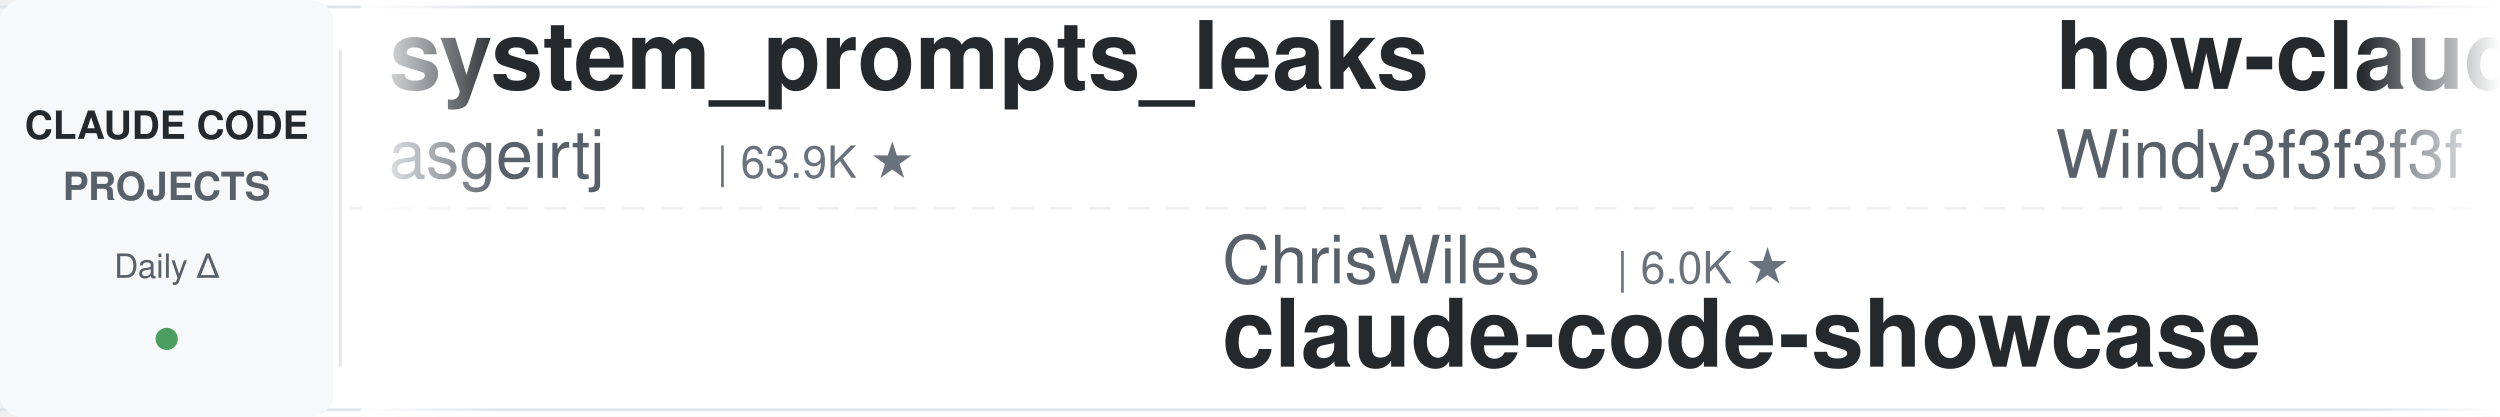
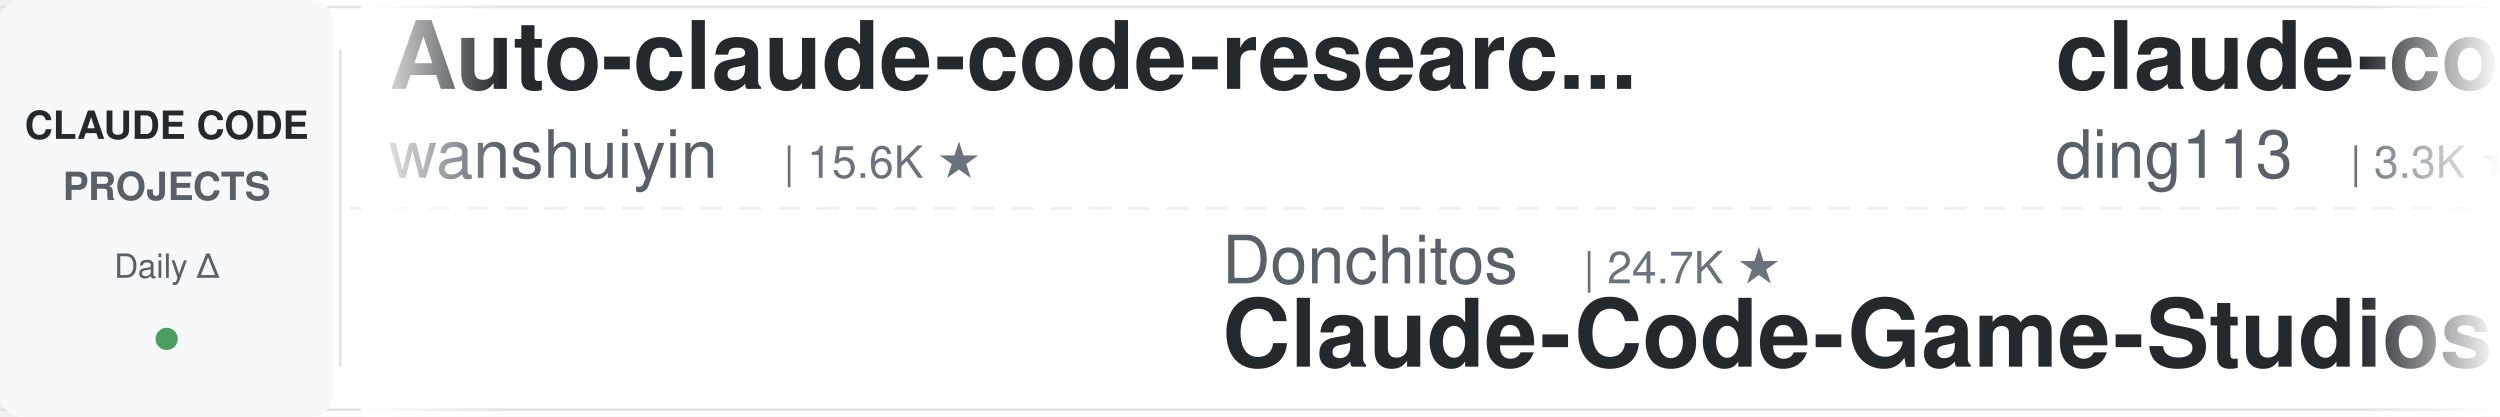
<svg xmlns="http://www.w3.org/2000/svg" width="900" height="150">
  <defs>
    <linearGradient id="leftFade" x1="0%" y1="0%" x2="100%" y2="0%">
      <stop offset="0%" style="stop-color:#ffffff;stop-opacity:1" />
      <stop offset="100%" style="stop-color:#ffffff;stop-opacity:0" />
    </linearGradient>
    <linearGradient id="rightFade" x1="0%" y1="0%" x2="100%" y2="0%">
      <stop offset="0%" style="stop-color:#ffffff;stop-opacity:0" />
      <stop offset="100%" style="stop-color:#ffffff;stop-opacity:1" />
    </linearGradient>
  </defs>
  <rect width="900" height="150" fill="#ffffff" rx="8" />
  <rect x="0" y="2" width="900" height="1" fill="#e1e4e8" />
  <rect x="0" y="147" width="900" height="1" fill="#e1e4e8" />
  <line x1="0" y1="75" x2="900" y2="75" stroke="#e1e4e8" stroke-width="1" stroke-dasharray="8 6" opacity="0.6" />
  <rect x="0" y="0" width="120" height="150" fill="#f6f8fa" rx="8" />
  <text x="60" y="50" font-family="-apple-system, BlinkMacSystemFont, 'Segoe UI', Helvetica, Arial, sans-serif" font-size="14" font-weight="600" fill="#24292e" text-anchor="middle">CLAUDE CODE</text>
  <text x="60" y="72" font-family="-apple-system, BlinkMacSystemFont, 'Segoe UI', Helvetica, Arial, sans-serif" font-size="14" font-weight="600" fill="#586069" text-anchor="middle">PROJECTS</text>
  <text x="60" y="100" font-family="-apple-system, BlinkMacSystemFont, 'Segoe UI', Helvetica, Arial, sans-serif" font-size="12" font-weight="500" fill="#586069" text-anchor="middle">Daily Δ</text>
  <circle cx="60" cy="122" r="4" fill="#22863a" opacity="0.8" />
  <rect x="122" y="18" width="1" height="114" fill="#e1e4e8" />
  <clipPath id="tickerClip">
    <rect x="130" y="0" width="770" height="150" />
  </clipPath>
  <g clip-path="url(#tickerClip)">
    <g id="tickerItems">
      <animateTransform attributeName="transform" attributeType="XML" type="translate" from="0 0" to="-3000 0" dur="54s" repeatCount="indefinite" />
      <g transform="translate(0, 0)">
-         <text x="140" y="32" font-family="-apple-system, BlinkMacSystemFont, 'Segoe UI', Helvetica, Arial, sans-serif" font-size="34" font-weight="600" fill="#24292e">system_prompts_leaks</text>
-         <text x="140" y="64" font-family="-apple-system, BlinkMacSystemFont, 'Segoe UI', Helvetica, Arial, sans-serif" font-size="24" font-weight="400" fill="#586069">asgeirtj</text>
-         <text x="258" y="64" font-family="-apple-system, BlinkMacSystemFont, 'Segoe UI', Helvetica, Arial, sans-serif" font-size="16" font-weight="500" fill="#6a737d">| 63.9K ★</text>
+         <text x="140" y="32" font-family="-apple-system, BlinkMacSystemFont, 'Segoe UI', Helvetica, Arial, sans-serif" font-size="34" font-weight="600" fill="#24292e">Auto-claude-code-researc...</text>
+         <text x="140" y="64" font-family="-apple-system, BlinkMacSystemFont, 'Segoe UI', Helvetica, Arial, sans-serif" font-size="24" font-weight="400" fill="#586069">wanshuiyin</text>
+         <text x="282" y="64" font-family="-apple-system, BlinkMacSystemFont, 'Segoe UI', Helvetica, Arial, sans-serif" font-size="16" font-weight="500" fill="#6a737d">| 15.6K ★</text>
      </g>
      <g transform="translate(300, 0)">
-         <text x="140" y="102" font-family="-apple-system, BlinkMacSystemFont, 'Segoe UI', Helvetica, Arial, sans-serif" font-size="24" font-weight="400" fill="#586069">ChrisWiles</text>
-         <text x="282" y="102" font-family="-apple-system, BlinkMacSystemFont, 'Segoe UI', Helvetica, Arial, sans-serif" font-size="16" font-weight="500" fill="#6a737d">| 6.0K ★</text>
-         <text x="140" y="132" font-family="-apple-system, BlinkMacSystemFont, 'Segoe UI', Helvetica, Arial, sans-serif" font-size="34" font-weight="600" fill="#24292e">claude-code-showcase</text>
+         <text x="140" y="102" font-family="-apple-system, BlinkMacSystemFont, 'Segoe UI', Helvetica, Arial, sans-serif" font-size="24" font-weight="400" fill="#586069">Donchitos</text>
+         <text x="270" y="102" font-family="-apple-system, BlinkMacSystemFont, 'Segoe UI', Helvetica, Arial, sans-serif" font-size="16" font-weight="500" fill="#6a737d">| 24.7K ★</text>
+         <text x="140" y="132" font-family="-apple-system, BlinkMacSystemFont, 'Segoe UI', Helvetica, Arial, sans-serif" font-size="34" font-weight="600" fill="#24292e">Claude-Code-Game-Studios</text>
      </g>
      <g transform="translate(600, 0)">
-         <text x="140" y="32" font-family="-apple-system, BlinkMacSystemFont, 'Segoe UI', Helvetica, Arial, sans-serif" font-size="34" font-weight="600" fill="#24292e">how-claude-code-works</text>
-         <text x="140" y="64" font-family="-apple-system, BlinkMacSystemFont, 'Segoe UI', Helvetica, Arial, sans-serif" font-size="24" font-weight="400" fill="#586069">Windy3f3f3f3f</text>
-         <text x="318" y="64" font-family="-apple-system, BlinkMacSystemFont, 'Segoe UI', Helvetica, Arial, sans-serif" font-size="16" font-weight="500" fill="#6a737d">| 3.6K ★</text>
+         <text x="140" y="32" font-family="-apple-system, BlinkMacSystemFont, 'Segoe UI', Helvetica, Arial, sans-serif" font-size="34" font-weight="600" fill="#24292e">claude-code-hub</text>
+         <text x="140" y="64" font-family="-apple-system, BlinkMacSystemFont, 'Segoe UI', Helvetica, Arial, sans-serif" font-size="24" font-weight="400" fill="#586069">ding113</text>
+         <text x="246" y="64" font-family="-apple-system, BlinkMacSystemFont, 'Segoe UI', Helvetica, Arial, sans-serif" font-size="16" font-weight="500" fill="#6a737d">| 3.3K ★</text>
      </g>
      <g transform="translate(900, 0)">
-         <text x="140" y="102" font-family="-apple-system, BlinkMacSystemFont, 'Segoe UI', Helvetica, Arial, sans-serif" font-size="24" font-weight="400" fill="#586069">luyao618</text>
-         <text x="258" y="102" font-family="-apple-system, BlinkMacSystemFont, 'Segoe UI', Helvetica, Arial, sans-serif" font-size="16" font-weight="500" fill="#6a737d">| 1.7K ★</text>
-         <text x="140" y="132" font-family="-apple-system, BlinkMacSystemFont, 'Segoe UI', Helvetica, Arial, sans-serif" font-size="34" font-weight="600" fill="#24292e">Claude-Code-Source-Study</text>
+         <text x="140" y="102" font-family="-apple-system, BlinkMacSystemFont, 'Segoe UI', Helvetica, Arial, sans-serif" font-size="24" font-weight="400" fill="#586069">musistudio</text>
+         <text x="282" y="102" font-family="-apple-system, BlinkMacSystemFont, 'Segoe UI', Helvetica, Arial, sans-serif" font-size="16" font-weight="500" fill="#6a737d">| 37.0K ★</text>
+         <text x="140" y="132" font-family="-apple-system, BlinkMacSystemFont, 'Segoe UI', Helvetica, Arial, sans-serif" font-size="34" font-weight="600" fill="#24292e">claude-code-router</text>
      </g>
      <g transform="translate(1200, 0)">
-         <text x="140" y="32" font-family="-apple-system, BlinkMacSystemFont, 'Segoe UI', Helvetica, Arial, sans-serif" font-size="34" font-weight="600" fill="#24292e">ECC</text>
-         <text x="140" y="64" font-family="-apple-system, BlinkMacSystemFont, 'Segoe UI', Helvetica, Arial, sans-serif" font-size="24" font-weight="400" fill="#586069">affaan-m</text>
-         <text x="258" y="64" font-family="-apple-system, BlinkMacSystemFont, 'Segoe UI', Helvetica, Arial, sans-serif" font-size="16" font-weight="500" fill="#6a737d">| 245.6K ★</text>
+         <text x="140" y="32" font-family="-apple-system, BlinkMacSystemFont, 'Segoe UI', Helvetica, Arial, sans-serif" font-size="34" font-weight="600" fill="#24292e">claude-code-source</text>
+         <text x="140" y="64" font-family="-apple-system, BlinkMacSystemFont, 'Segoe UI', Helvetica, Arial, sans-serif" font-size="24" font-weight="400" fill="#586069">AprilNEA</text>
+         <text x="258" y="64" font-family="-apple-system, BlinkMacSystemFont, 'Segoe UI', Helvetica, Arial, sans-serif" font-size="16" font-weight="500" fill="#6a737d">| 392 ★</text>
      </g>
      <g transform="translate(1500, 0)">
-         <text x="140" y="102" font-family="-apple-system, BlinkMacSystemFont, 'Segoe UI', Helvetica, Arial, sans-serif" font-size="24" font-weight="400" fill="#586069">ponponon</text>
-         <text x="258" y="102" font-family="-apple-system, BlinkMacSystemFont, 'Segoe UI', Helvetica, Arial, sans-serif" font-size="16" font-weight="500" fill="#6a737d">| 2.3K ★</text>
-         <text x="140" y="132" font-family="-apple-system, BlinkMacSystemFont, 'Segoe UI', Helvetica, Arial, sans-serif" font-size="34" font-weight="600" fill="#24292e">claude_code_src</text>
+         <text x="140" y="102" font-family="-apple-system, BlinkMacSystemFont, 'Segoe UI', Helvetica, Arial, sans-serif" font-size="24" font-weight="400" fill="#586069">zebbern</text>
+         <text x="246" y="102" font-family="-apple-system, BlinkMacSystemFont, 'Segoe UI', Helvetica, Arial, sans-serif" font-size="16" font-weight="500" fill="#6a737d">| 4.6K ★</text>
+         <text x="140" y="132" font-family="-apple-system, BlinkMacSystemFont, 'Segoe UI', Helvetica, Arial, sans-serif" font-size="34" font-weight="600" fill="#24292e">claude-code-guide</text>
      </g>
      <g transform="translate(1800, 0)">
-         <text x="140" y="32" font-family="-apple-system, BlinkMacSystemFont, 'Segoe UI', Helvetica, Arial, sans-serif" font-size="34" font-weight="600" fill="#24292e">claude-code-video-toolki...</text>
-         <text x="140" y="64" font-family="-apple-system, BlinkMacSystemFont, 'Segoe UI', Helvetica, Arial, sans-serif" font-size="24" font-weight="400" fill="#586069">digitalsamba</text>
-         <text x="306" y="64" font-family="-apple-system, BlinkMacSystemFont, 'Segoe UI', Helvetica, Arial, sans-serif" font-size="16" font-weight="500" fill="#6a737d">| 2.0K ★</text>
+         <text x="140" y="32" font-family="-apple-system, BlinkMacSystemFont, 'Segoe UI', Helvetica, Arial, sans-serif" font-size="34" font-weight="600" fill="#24292e">awesome-claude-code</text>
+         <text x="140" y="64" font-family="-apple-system, BlinkMacSystemFont, 'Segoe UI', Helvetica, Arial, sans-serif" font-size="24" font-weight="400" fill="#586069">jqueryscript</text>
+         <text x="306" y="64" font-family="-apple-system, BlinkMacSystemFont, 'Segoe UI', Helvetica, Arial, sans-serif" font-size="16" font-weight="500" fill="#6a737d">| 507 ★</text>
      </g>
      <g transform="translate(2100, 0)">
-         <text x="140" y="102" font-family="-apple-system, BlinkMacSystemFont, 'Segoe UI', Helvetica, Arial, sans-serif" font-size="24" font-weight="400" fill="#586069">Cranot</text>
-         <text x="234" y="102" font-family="-apple-system, BlinkMacSystemFont, 'Segoe UI', Helvetica, Arial, sans-serif" font-size="16" font-weight="500" fill="#6a737d">| 2.9K ★</text>
-         <text x="140" y="132" font-family="-apple-system, BlinkMacSystemFont, 'Segoe UI', Helvetica, Arial, sans-serif" font-size="34" font-weight="600" fill="#24292e">claude-code-guide</text>
+         <text x="140" y="102" font-family="-apple-system, BlinkMacSystemFont, 'Segoe UI', Helvetica, Arial, sans-serif" font-size="24" font-weight="400" fill="#586069">SeemSeam</text>
+         <text x="258" y="102" font-family="-apple-system, BlinkMacSystemFont, 'Segoe UI', Helvetica, Arial, sans-serif" font-size="16" font-weight="500" fill="#6a737d">| 3.5K ★</text>
+         <text x="140" y="132" font-family="-apple-system, BlinkMacSystemFont, 'Segoe UI', Helvetica, Arial, sans-serif" font-size="34" font-weight="600" fill="#24292e">claude_codex_bridge</text>
      </g>
      <g transform="translate(2400, 0)">
-         <text x="140" y="32" font-family="-apple-system, BlinkMacSystemFont, 'Segoe UI', Helvetica, Arial, sans-serif" font-size="34" font-weight="600" fill="#24292e">learn-claude-code</text>
-         <text x="140" y="64" font-family="-apple-system, BlinkMacSystemFont, 'Segoe UI', Helvetica, Arial, sans-serif" font-size="24" font-weight="400" fill="#586069">shareAI-lab</text>
-         <text x="294" y="64" font-family="-apple-system, BlinkMacSystemFont, 'Segoe UI', Helvetica, Arial, sans-serif" font-size="16" font-weight="500" fill="#6a737d">| 75.8K ★</text>
+         <text x="140" y="32" font-family="-apple-system, BlinkMacSystemFont, 'Segoe UI', Helvetica, Arial, sans-serif" font-size="34" font-weight="600" fill="#24292e">claude-code-analysis</text>
+         <text x="140" y="64" font-family="-apple-system, BlinkMacSystemFont, 'Segoe UI', Helvetica, Arial, sans-serif" font-size="24" font-weight="400" fill="#586069">liuup</text>
+         <text x="222" y="64" font-family="-apple-system, BlinkMacSystemFont, 'Segoe UI', Helvetica, Arial, sans-serif" font-size="16" font-weight="500" fill="#6a737d">| 3.9K ★</text>
      </g>
      <g transform="translate(2700, 0)">
-         <text x="140" y="102" font-family="-apple-system, BlinkMacSystemFont, 'Segoe UI', Helvetica, Arial, sans-serif" font-size="24" font-weight="400" fill="#586069">edmund-io</text>
-         <text x="270" y="102" font-family="-apple-system, BlinkMacSystemFont, 'Segoe UI', Helvetica, Arial, sans-serif" font-size="16" font-weight="500" fill="#6a737d">| 1.5K ★</text>
-         <text x="140" y="132" font-family="-apple-system, BlinkMacSystemFont, 'Segoe UI', Helvetica, Arial, sans-serif" font-size="34" font-weight="600" fill="#24292e">edmunds-claude-code</text>
+         <text x="140" y="102" font-family="-apple-system, BlinkMacSystemFont, 'Segoe UI', Helvetica, Arial, sans-serif" font-size="24" font-weight="400" fill="#586069">OneRedOak</text>
+         <text x="270" y="102" font-family="-apple-system, BlinkMacSystemFont, 'Segoe UI', Helvetica, Arial, sans-serif" font-size="16" font-weight="500" fill="#6a737d">| 3.9K ★</text>
+         <text x="140" y="132" font-family="-apple-system, BlinkMacSystemFont, 'Segoe UI', Helvetica, Arial, sans-serif" font-size="34" font-weight="600" fill="#24292e">claude-code-workflows</text>
      </g>
      <g transform="translate(3000, 0)">
-         <text x="140" y="32" font-family="-apple-system, BlinkMacSystemFont, 'Segoe UI', Helvetica, Arial, sans-serif" font-size="34" font-weight="600" fill="#24292e">system_prompts_leaks</text>
-         <text x="140" y="64" font-family="-apple-system, BlinkMacSystemFont, 'Segoe UI', Helvetica, Arial, sans-serif" font-size="24" font-weight="400" fill="#586069">asgeirtj</text>
-         <text x="258" y="64" font-family="-apple-system, BlinkMacSystemFont, 'Segoe UI', Helvetica, Arial, sans-serif" font-size="16" font-weight="500" fill="#6a737d">| 63.9K ★</text>
+         <text x="140" y="32" font-family="-apple-system, BlinkMacSystemFont, 'Segoe UI', Helvetica, Arial, sans-serif" font-size="34" font-weight="600" fill="#24292e">Auto-claude-code-researc...</text>
+         <text x="140" y="64" font-family="-apple-system, BlinkMacSystemFont, 'Segoe UI', Helvetica, Arial, sans-serif" font-size="24" font-weight="400" fill="#586069">wanshuiyin</text>
+         <text x="282" y="64" font-family="-apple-system, BlinkMacSystemFont, 'Segoe UI', Helvetica, Arial, sans-serif" font-size="16" font-weight="500" fill="#6a737d">| 15.6K ★</text>
      </g>
      <g transform="translate(3300, 0)">
-         <text x="140" y="102" font-family="-apple-system, BlinkMacSystemFont, 'Segoe UI', Helvetica, Arial, sans-serif" font-size="24" font-weight="400" fill="#586069">ChrisWiles</text>
-         <text x="282" y="102" font-family="-apple-system, BlinkMacSystemFont, 'Segoe UI', Helvetica, Arial, sans-serif" font-size="16" font-weight="500" fill="#6a737d">| 6.0K ★</text>
-         <text x="140" y="132" font-family="-apple-system, BlinkMacSystemFont, 'Segoe UI', Helvetica, Arial, sans-serif" font-size="34" font-weight="600" fill="#24292e">claude-code-showcase</text>
+         <text x="140" y="102" font-family="-apple-system, BlinkMacSystemFont, 'Segoe UI', Helvetica, Arial, sans-serif" font-size="24" font-weight="400" fill="#586069">Donchitos</text>
+         <text x="270" y="102" font-family="-apple-system, BlinkMacSystemFont, 'Segoe UI', Helvetica, Arial, sans-serif" font-size="16" font-weight="500" fill="#6a737d">| 24.7K ★</text>
+         <text x="140" y="132" font-family="-apple-system, BlinkMacSystemFont, 'Segoe UI', Helvetica, Arial, sans-serif" font-size="34" font-weight="600" fill="#24292e">Claude-Code-Game-Studios</text>
      </g>
      <g transform="translate(3600, 0)">
-         <text x="140" y="32" font-family="-apple-system, BlinkMacSystemFont, 'Segoe UI', Helvetica, Arial, sans-serif" font-size="34" font-weight="600" fill="#24292e">how-claude-code-works</text>
-         <text x="140" y="64" font-family="-apple-system, BlinkMacSystemFont, 'Segoe UI', Helvetica, Arial, sans-serif" font-size="24" font-weight="400" fill="#586069">Windy3f3f3f3f</text>
-         <text x="318" y="64" font-family="-apple-system, BlinkMacSystemFont, 'Segoe UI', Helvetica, Arial, sans-serif" font-size="16" font-weight="500" fill="#6a737d">| 3.6K ★</text>
+         <text x="140" y="32" font-family="-apple-system, BlinkMacSystemFont, 'Segoe UI', Helvetica, Arial, sans-serif" font-size="34" font-weight="600" fill="#24292e">claude-code-hub</text>
+         <text x="140" y="64" font-family="-apple-system, BlinkMacSystemFont, 'Segoe UI', Helvetica, Arial, sans-serif" font-size="24" font-weight="400" fill="#586069">ding113</text>
+         <text x="246" y="64" font-family="-apple-system, BlinkMacSystemFont, 'Segoe UI', Helvetica, Arial, sans-serif" font-size="16" font-weight="500" fill="#6a737d">| 3.3K ★</text>
      </g>
      <g transform="translate(3900, 0)">
-         <text x="140" y="102" font-family="-apple-system, BlinkMacSystemFont, 'Segoe UI', Helvetica, Arial, sans-serif" font-size="24" font-weight="400" fill="#586069">luyao618</text>
-         <text x="258" y="102" font-family="-apple-system, BlinkMacSystemFont, 'Segoe UI', Helvetica, Arial, sans-serif" font-size="16" font-weight="500" fill="#6a737d">| 1.7K ★</text>
-         <text x="140" y="132" font-family="-apple-system, BlinkMacSystemFont, 'Segoe UI', Helvetica, Arial, sans-serif" font-size="34" font-weight="600" fill="#24292e">Claude-Code-Source-Study</text>
+         <text x="140" y="102" font-family="-apple-system, BlinkMacSystemFont, 'Segoe UI', Helvetica, Arial, sans-serif" font-size="24" font-weight="400" fill="#586069">musistudio</text>
+         <text x="282" y="102" font-family="-apple-system, BlinkMacSystemFont, 'Segoe UI', Helvetica, Arial, sans-serif" font-size="16" font-weight="500" fill="#6a737d">| 37.0K ★</text>
+         <text x="140" y="132" font-family="-apple-system, BlinkMacSystemFont, 'Segoe UI', Helvetica, Arial, sans-serif" font-size="34" font-weight="600" fill="#24292e">claude-code-router</text>
      </g>
    </g>
  </g>
  <rect x="130" y="0" width="50" height="150" fill="url(#leftFade)" />
  <rect x="850" y="0" width="50" height="150" fill="url(#rightFade)" />
</svg>
